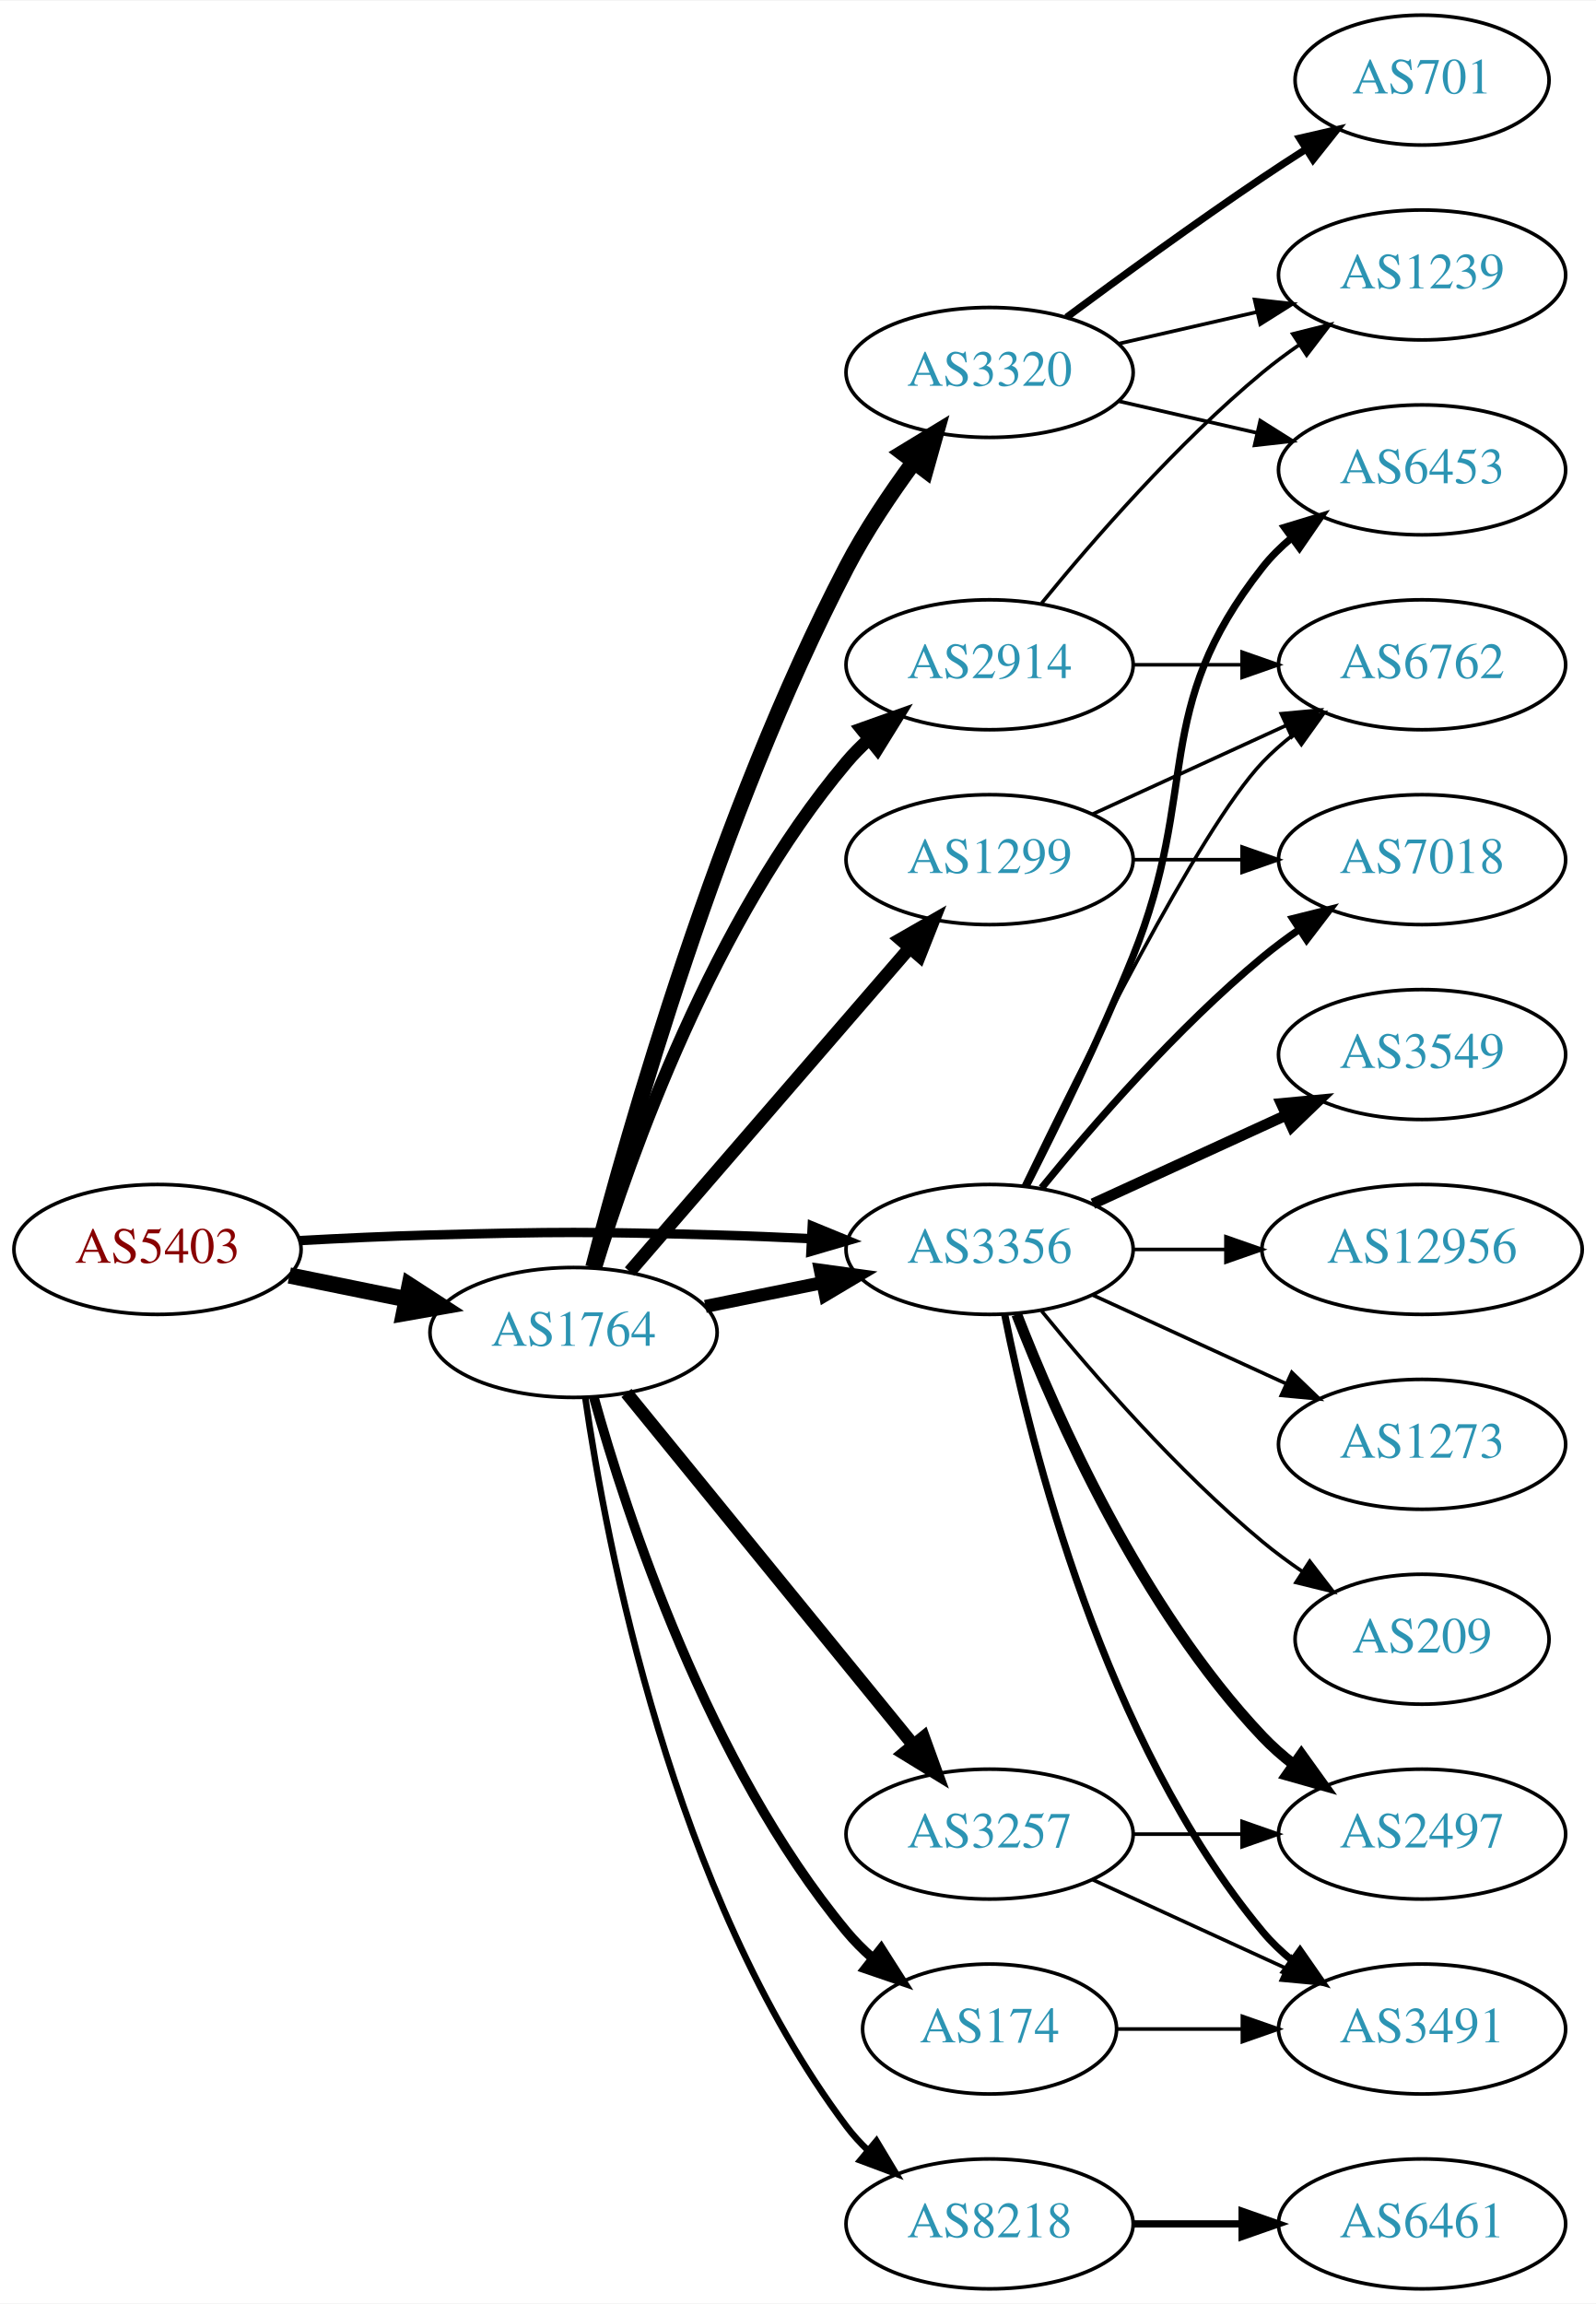
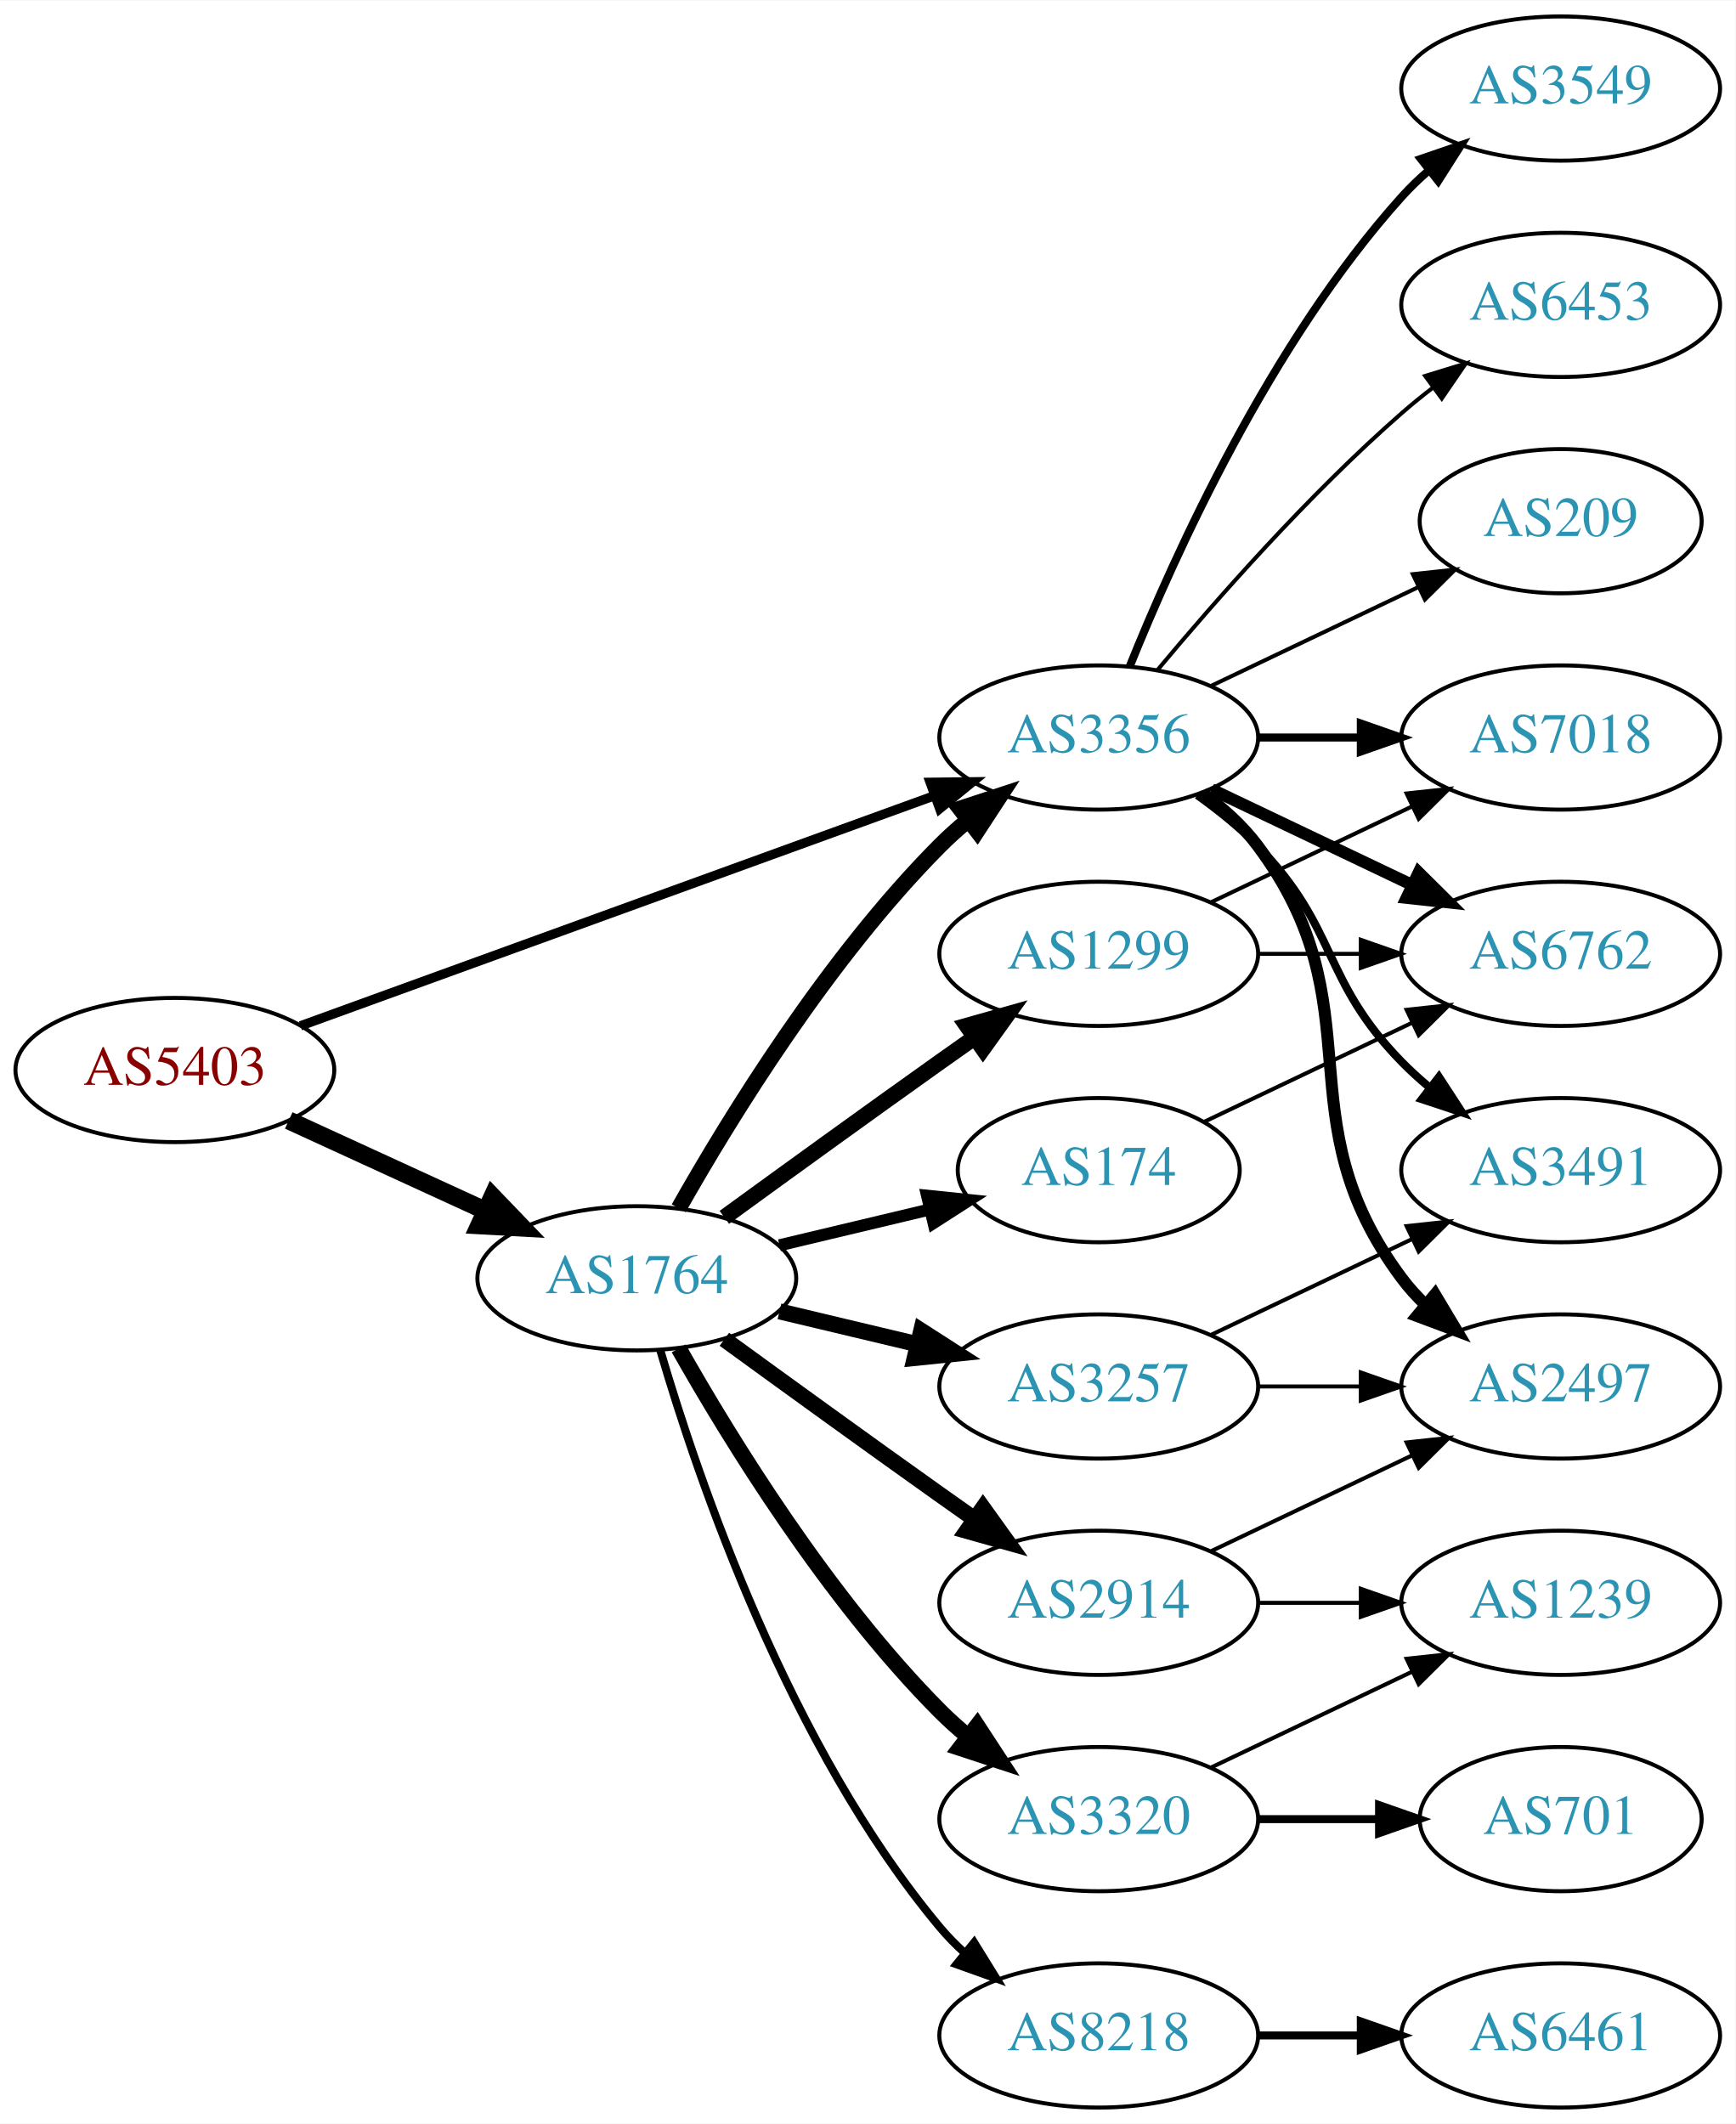
- <svg xmlns="http://www.w3.org/2000/svg" xmlns:xlink="http://www.w3.org/1999/xlink" width="442pt" height="638pt" viewBox="0.00 0.00 442.27 638.00">
-   <g id="graph0" class="graph" transform="scale(1 1) rotate(0) translate(4 634)">
-     <polygon fill="white" stroke="none" points="-4,4 -4,-634 438.271,-634 438.271,4 -4,4" />
+ <svg xmlns="http://www.w3.org/2000/svg" xmlns:xlink="http://www.w3.org/1999/xlink" width="433pt" height="530pt" viewBox="0.00 0.00 433.17 530.00">
+   <g id="graph0" class="graph" transform="scale(1 1) rotate(0) translate(4 526)">
+     <polygon fill="white" stroke="none" points="-4,4 -4,-526 429.172,-526 429.172,4 -4,4" />
    <g id="node1" class="node">
      <g id="a_node1">
        <a xlink:href="/asn/5403" xlink:title="AS5403 ~ AS5403 [AT]">
-           <ellipse fill="#ffffff" stroke="black" cx="39.647" cy="-288" rx="39.794" ry="18" />
-           <text text-anchor="middle" x="39.647" y="-284.3" font-family="Times,serif" font-size="14.00" fill="#880000">AS5403</text>
+           <ellipse fill="#ffffff" stroke="black" cx="39.647" cy="-259" rx="39.794" ry="18" />
+           <text text-anchor="middle" x="39.647" y="-255.3" font-family="Times,serif" font-size="14.00" fill="#880000">AS5403</text>
        </a>
      </g>
    </g>
    <g id="node2" class="node">
      <g id="a_node2">
        <a xlink:href="/asn/1764" xlink:title="AS1764 ~ NEXTLAYER-AS [AT]">
-           <ellipse fill="#ffffff" stroke="black" cx="154.939" cy="-265" rx="39.794" ry="18" />
-           <text text-anchor="middle" x="154.939" y="-261.3" font-family="Times,serif" font-size="14.00" fill="#2c94b3">AS1764</text>
+           <ellipse fill="#ffffff" stroke="black" cx="154.939" cy="-207" rx="39.794" ry="18" />
+           <text text-anchor="middle" x="154.939" y="-203.3" font-family="Times,serif" font-size="14.00" fill="#2c94b3">AS1764</text>
        </a>
      </g>
    </g>
    <g id="edge1" class="edge">
-       <path fill="none" stroke="black" stroke-width="4.5" d="M76.182,-280.786C86.411,-278.709 97.711,-276.415 108.454,-274.234" />
-       <polygon fill="black" stroke="black" stroke-width="4.5" points="109.513,-278.037 118.53,-272.189 107.946,-270.319 109.513,-278.037" />
+       <path fill="none" stroke="black" stroke-width="4.5" d="M68.072,-246.412C82.852,-239.628 101.288,-231.166 117.284,-223.824" />
+       <polygon fill="black" stroke="black" stroke-width="4.5" points="118.928,-227.402 126.374,-219.652 115.643,-220.245 118.928,-227.402" />
    </g>
    <g id="node3" class="node">
      <g id="a_node3">
        <a xlink:href="/asn/3356" xlink:title="AS3356 ~ Level 3 Parent, LLC [US]">
-           <ellipse fill="#ffffff" stroke="black" cx="270.232" cy="-288" rx="39.794" ry="18" />
-           <text text-anchor="middle" x="270.232" y="-284.3" font-family="Times,serif" font-size="14.00" fill="#2c94b3">AS3356</text>
+           <ellipse fill="#ffffff" stroke="black" cx="270.232" cy="-342" rx="39.794" ry="18" />
+           <text text-anchor="middle" x="270.232" y="-338.3" font-family="Times,serif" font-size="14.00" fill="#2c94b3">AS3356</text>
        </a>
      </g>
    </g>
    <g id="edge2" class="edge">
-       <path fill="none" stroke="black" stroke-width="2.596" d="M78.989,-290.449C90.642,-291.087 103.487,-291.684 115.293,-292 150.522,-292.943 159.357,-292.943 194.586,-292 203.071,-291.773 212.094,-291.401 220.824,-290.972" />
-       <polygon fill="black" stroke="black" stroke-width="2.596" points="221.085,-294.464 230.89,-290.449 220.722,-287.473 221.085,-294.464" />
-     </g>
-     <g id="edge8" class="edge">
-       <path fill="none" stroke="black" stroke-width="3.6" d="M191.475,-272.214C201.704,-274.291 213.004,-276.585 223.747,-278.766" />
-       <polygon fill="black" stroke="black" stroke-width="3.6" points="223.326,-282.252 233.823,-280.811 224.719,-275.392 223.326,-282.252" />
+       <path fill="none" stroke="black" stroke-width="2.34" d="M71.001,-270.022C111.732,-284.811 184.163,-311.111 229.284,-327.495" />
+       <polygon fill="black" stroke="black" stroke-width="2.34" points="228.158,-330.809 238.752,-330.933 230.547,-324.23 228.158,-330.809" />
+     </g>
+     <g id="edge7" class="edge">
+       <path fill="none" stroke="black" stroke-width="4" d="M165.399,-224.49C178.181,-247.096 202.613,-286.886 230.586,-315 232.697,-317.121 234.993,-319.188 237.378,-321.171" />
+       <polygon fill="black" stroke="black" stroke-width="4" points="235.631,-324.242 245.694,-327.556 239.894,-318.69 235.631,-324.242" />
    </g>
    <g id="node4" class="node">
      <g id="a_node4">
-         <a xlink:href="/asn/2914" xlink:title="AS2914 ~ NTT America, Inc. [US]">
-           <ellipse fill="#ffffff" stroke="black" cx="270.232" cy="-450" rx="39.794" ry="18" />
-           <text text-anchor="middle" x="270.232" y="-446.3" font-family="Times,serif" font-size="14.00" fill="#2c94b3">AS2914</text>
-         </a>
-       </g>
-     </g>
-     <g id="edge3" class="edge">
-       <path fill="none" stroke="black" stroke-width="3.6" d="M161.001,-282.8C170.537,-313.948 193.596,-379.188 230.586,-423 232.467,-425.228 234.573,-427.359 236.805,-429.376" />
-       <polygon fill="black" stroke="black" stroke-width="3.6" points="234.754,-432.218 244.734,-435.775 239.15,-426.771 234.754,-432.218" />
-     </g>
-     <g id="node5" class="node">
-       <g id="a_node5">
        <a xlink:href="/asn/8218" xlink:title="AS8218 ~ legacy Neotelecoms [FR]">
          <ellipse fill="#ffffff" stroke="black" cx="270.232" cy="-18" rx="39.794" ry="18" />
          <text text-anchor="middle" x="270.232" y="-14.3" font-family="Times,serif" font-size="14.00" fill="#2c94b3">AS8218</text>
        </a>
      </g>
    </g>
+     <g id="edge3" class="edge">
+       <path fill="none" stroke="black" stroke-width="2" d="M160.814,-188.998C170.127,-157.156 192.944,-90.019 230.586,-45 232.456,-42.763 234.554,-40.626 236.781,-38.604" />
+       <polygon fill="black" stroke="black" stroke-width="2" points="239.128,-41.208 244.7,-32.196 234.724,-35.766 239.128,-41.208" />
+     </g>
+     <g id="node5" class="node">
+       <g id="a_node5">
+         <a xlink:href="/asn/174" xlink:title="AS174 ~ Cogent Communications [US]">
+           <ellipse fill="#ffffff" stroke="black" cx="270.232" cy="-234" rx="35.194" ry="18" />
+           <text text-anchor="middle" x="270.232" y="-230.3" font-family="Times,serif" font-size="14.00" fill="#2c94b3">AS174</text>
+         </a>
+       </g>
+     </g>
    <g id="edge4" class="edge">
-       <path fill="none" stroke="black" stroke-width="1.8" d="M158.182,-246.984C163.927,-207.009 182.272,-109.345 230.586,-45 232.337,-42.668 234.349,-40.463 236.515,-38.393" />
-       <polygon fill="black" stroke="black" stroke-width="1.8" points="238.874,-40.984 244.321,-31.896 234.396,-35.603 238.874,-40.984" />
+       <path fill="none" stroke="black" stroke-width="3" d="M190.547,-215.248C202.341,-218.058 215.646,-221.229 227.913,-224.153" />
+       <polygon fill="black" stroke="black" stroke-width="3" points="227.379,-227.624 237.918,-226.537 229.002,-220.814 227.379,-227.624" />
    </g>
    <g id="node6" class="node">
      <g id="a_node6">
-         <a xlink:href="/asn/174" xlink:title="AS174 ~ Cogent Communications [US]">
-           <ellipse fill="#ffffff" stroke="black" cx="270.232" cy="-72" rx="35.194" ry="18" />
-           <text text-anchor="middle" x="270.232" y="-68.3" font-family="Times,serif" font-size="14.00" fill="#2c94b3">AS174</text>
+         <a xlink:href="/asn/3257" xlink:title="AS3257 ~ GTT [DE]">
+           <ellipse fill="#ffffff" stroke="black" cx="270.232" cy="-180" rx="39.794" ry="18" />
+           <text text-anchor="middle" x="270.232" y="-176.3" font-family="Times,serif" font-size="14.00" fill="#2c94b3">AS3257</text>
        </a>
      </g>
    </g>
    <g id="edge5" class="edge">
-       <path fill="none" stroke="black" stroke-width="2.7" d="M160.557,-247.064C169.601,-214.644 192.186,-145.358 230.586,-99 232.727,-96.416 235.173,-93.967 237.772,-91.676" />
-       <polygon fill="black" stroke="black" stroke-width="2.7" points="240.18,-94.235 245.875,-85.301 235.851,-88.733 240.18,-94.235" />
+       <path fill="none" stroke="black" stroke-width="4" d="M190.547,-198.752C201.418,-196.162 213.572,-193.265 225.015,-190.538" />
+       <polygon fill="black" stroke="black" stroke-width="4" points="225.921,-193.92 234.837,-188.197 224.298,-187.111 225.921,-193.92" />
    </g>
    <g id="node7" class="node">
      <g id="a_node7">
-         <a xlink:href="/asn/3257" xlink:title="AS3257 ~ GTT [DE]">
+         <a xlink:href="/asn/2914" xlink:title="AS2914 ~ NTT America, Inc. [US]">
          <ellipse fill="#ffffff" stroke="black" cx="270.232" cy="-126" rx="39.794" ry="18" />
-           <text text-anchor="middle" x="270.232" y="-122.3" font-family="Times,serif" font-size="14.00" fill="#2c94b3">AS3257</text>
+           <text text-anchor="middle" x="270.232" y="-122.3" font-family="Times,serif" font-size="14.00" fill="#2c94b3">AS2914</text>
        </a>
      </g>
    </g>
    <g id="edge6" class="edge">
-       <path fill="none" stroke="black" stroke-width="3.6" d="M169.605,-248.233C189.424,-223.917 226.272,-178.709 249.174,-150.61" />
-       <polygon fill="black" stroke="black" stroke-width="3.6" points="251.913,-152.789 255.518,-142.826 246.487,-148.366 251.913,-152.789" />
+       <path fill="none" stroke="black" stroke-width="4" d="M176.788,-191.778C191.722,-180.909 212.335,-165.975 230.586,-153 233.406,-150.995 236.349,-148.915 239.297,-146.841" />
+       <polygon fill="black" stroke="black" stroke-width="4" points="241.344,-149.681 247.522,-141.074 237.325,-143.95 241.344,-149.681" />
    </g>
    <g id="node8" class="node">
      <g id="a_node8">
        <a xlink:href="/asn/1299" xlink:title="AS1299 ~ Telia Carrier [EU]">
-           <ellipse fill="#ffffff" stroke="black" cx="270.232" cy="-396" rx="39.794" ry="18" />
-           <text text-anchor="middle" x="270.232" y="-392.3" font-family="Times,serif" font-size="14.00" fill="#2c94b3">AS1299</text>
-         </a>
-       </g>
-     </g>
-     <g id="edge7" class="edge">
-       <path fill="none" stroke="black" stroke-width="3.6" d="M170.519,-281.858C190.233,-304.653 225.521,-345.456 248.131,-371.6" />
-       <polygon fill="black" stroke="black" stroke-width="3.6" points="245.52,-373.933 254.709,-379.207 250.815,-369.354 245.52,-373.933" />
+           <ellipse fill="#ffffff" stroke="black" cx="270.232" cy="-288" rx="39.794" ry="18" />
+           <text text-anchor="middle" x="270.232" y="-284.3" font-family="Times,serif" font-size="14.00" fill="#2c94b3">AS1299</text>
+         </a>
+       </g>
+     </g>
+     <g id="edge8" class="edge">
+       <path fill="none" stroke="black" stroke-width="4" d="M176.788,-222.222C191.722,-233.091 212.335,-248.025 230.586,-261 233.406,-263.005 236.349,-265.085 239.297,-267.159" />
+       <polygon fill="black" stroke="black" stroke-width="4" points="237.325,-270.05 247.522,-272.926 241.344,-264.319 237.325,-270.05" />
    </g>
    <g id="node9" class="node">
      <g id="a_node9">
        <a xlink:href="/asn/3320" xlink:title="AS3320 ~ DTAG [DE]">
-           <ellipse fill="#ffffff" stroke="black" cx="270.232" cy="-531" rx="39.794" ry="18" />
-           <text text-anchor="middle" x="270.232" y="-527.3" font-family="Times,serif" font-size="14.00" fill="#2c94b3">AS3320</text>
+           <ellipse fill="#ffffff" stroke="black" cx="270.232" cy="-72" rx="39.794" ry="18" />
+           <text text-anchor="middle" x="270.232" y="-68.3" font-family="Times,serif" font-size="14.00" fill="#2c94b3">AS3320</text>
        </a>
      </g>
    </g>
    <g id="edge9" class="edge">
-       <path fill="none" stroke="black" stroke-width="4.5" d="M160.426,-283.011C170.152,-320.478 195.188,-408.985 230.586,-477 235.829,-487.075 242.76,-497.392 249.303,-506.274" />
-       <polygon fill="black" stroke="black" stroke-width="4.5" points="246.208,-508.709 255.39,-514.294 252.481,-503.948 246.208,-508.709" />
+       <path fill="none" stroke="black" stroke-width="4" d="M165.399,-189.51C178.181,-166.904 202.613,-127.114 230.586,-99 232.697,-96.879 234.993,-94.812 237.378,-92.829" />
+       <polygon fill="black" stroke="black" stroke-width="4" points="239.894,-95.31 245.694,-86.444 235.631,-89.758 239.894,-95.31" />
    </g>
    <g id="node11" class="node">
      <g id="a_node11">
-         <a xlink:href="/asn/3549" xlink:title="AS3549 ~ Level 3 Parent, LLC [US]">
-           <ellipse fill="#ffffff" stroke="black" cx="390.075" cy="-342" rx="39.794" ry="18" />
-           <text text-anchor="middle" x="390.075" y="-338.3" font-family="Times,serif" font-size="14.00" fill="#2c94b3">AS3549</text>
-         </a>
-       </g>
-     </g>
-     <g id="edge11" class="edge">
-       <path fill="none" stroke="black" stroke-width="3" d="M298.861,-300.661C314.818,-307.973 335.089,-317.261 352.371,-325.181" />
-       <polygon fill="black" stroke="black" stroke-width="3" points="351.07,-328.435 361.619,-329.419 353.986,-322.071 351.07,-328.435" />
+         <a xlink:href="/asn/2497" xlink:title="AS2497 ~ Internet Initiative Japan Inc. [JP]">
+           <ellipse fill="#ffffff" stroke="black" cx="385.525" cy="-180" rx="39.794" ry="18" />
+           <text text-anchor="middle" x="385.525" y="-176.3" font-family="Times,serif" font-size="14.00" fill="#2c94b3">AS2497</text>
+         </a>
+       </g>
+     </g>
+     <g id="edge17" class="edge">
+       <path fill="none" stroke="black" stroke-width="3" d="M296.163,-328.118C301.239,-324.389 306.157,-319.984 309.879,-315 340.15,-274.458 315.607,-247.542 345.879,-207 347.623,-204.664 349.631,-202.455 351.794,-200.383" />
+       <polygon fill="black" stroke="black" stroke-width="3" points="354.154,-202.973 359.595,-193.882 349.672,-197.595 354.154,-202.973" />
    </g>
    <g id="node12" class="node">
      <g id="a_node12">
-         <a xlink:href="/asn/6453" xlink:title="AS6453 ~ TATA COMMUNICATIONS (AMERICA) INC [US]">
-           <ellipse fill="#ffffff" stroke="black" cx="390.075" cy="-504" rx="39.794" ry="18" />
-           <text text-anchor="middle" x="390.075" y="-500.3" font-family="Times,serif" font-size="14.00" fill="#2c94b3">AS6453</text>
-         </a>
-       </g>
-     </g>
-     <g id="edge12" class="edge">
-       <path fill="none" stroke="black" stroke-width="2" d="M280.313,-305.417C288.582,-321.634 300.843,-346.603 309.879,-369 328.809,-415.922 314.58,-437.246 345.879,-477 348.204,-479.953 350.948,-482.67 353.907,-485.147" />
-       <polygon fill="black" stroke="black" stroke-width="2" points="351.966,-488.064 362.103,-491.145 356.1,-482.415 351.966,-488.064" />
-     </g>
-     <g id="node13" class="node">
-       <g id="a_node13">
-         <a xlink:href="/asn/2497" xlink:title="AS2497 ~ Internet Initiative Japan Inc. [JP]">
-           <ellipse fill="#ffffff" stroke="black" cx="390.075" cy="-126" rx="39.794" ry="18" />
-           <text text-anchor="middle" x="390.075" y="-122.3" font-family="Times,serif" font-size="14.00" fill="#2c94b3">AS2497</text>
-         </a>
-       </g>
-     </g>
-     <g id="edge13" class="edge">
-       <path fill="none" stroke="black" stroke-width="3" d="M277.755,-270.006C288.506,-242.272 312.163,-188.571 345.879,-153 348.465,-150.272 351.382,-147.706 354.45,-145.323" />
-       <polygon fill="black" stroke="black" stroke-width="3" points="356.629,-148.07 362.799,-139.457 352.604,-142.342 356.629,-148.07" />
+         <a xlink:href="/asn/3491" xlink:title="AS3491 ~ PCCW Global, Inc. [US]">
+           <ellipse fill="#ffffff" stroke="black" cx="385.525" cy="-234" rx="39.794" ry="18" />
+           <text text-anchor="middle" x="385.525" y="-230.3" font-family="Times,serif" font-size="14.00" fill="#2c94b3">AS3491</text>
+         </a>
+       </g>
+     </g>
+     <g id="edge19" class="edge">
+       <path fill="none" stroke="black" stroke-width="2" d="M294.826,-327.611C300.082,-323.852 305.414,-319.563 309.879,-315 330.051,-294.383 325.706,-281.617 345.879,-261 347.972,-258.861 350.255,-256.782 352.632,-254.79" />
+       <polygon fill="black" stroke="black" stroke-width="2" points="355.15,-257.268 360.931,-248.389 350.875,-251.725 355.15,-257.268" />
    </g>
    <g id="node14" class="node">
      <g id="a_node14">
-         <a xlink:href="/asn/3491" xlink:title="AS3491 ~ PCCW Global, Inc. [US]">
-           <ellipse fill="#ffffff" stroke="black" cx="390.075" cy="-72" rx="39.794" ry="18" />
-           <text text-anchor="middle" x="390.075" y="-68.3" font-family="Times,serif" font-size="14.00" fill="#2c94b3">AS3491</text>
-         </a>
-       </g>
-     </g>
-     <g id="edge14" class="edge">
-       <path fill="none" stroke="black" stroke-width="2" d="M274.431,-269.927C281.594,-233.859 301.869,-151.875 345.879,-99 348.283,-96.111 351.08,-93.437 354.072,-90.987" />
-       <polygon fill="black" stroke="black" stroke-width="2" points="356.262,-93.722 362.315,-85.027 352.161,-88.05 356.262,-93.722" />
+         <a xlink:href="/asn/6762" xlink:title="AS6762 ~ TELECOM ITALIA SPARKLE S.p.A. [IT]">
+           <ellipse fill="#ffffff" stroke="black" cx="385.525" cy="-288" rx="39.794" ry="18" />
+           <text text-anchor="middle" x="385.525" y="-284.3" font-family="Times,serif" font-size="14.00" fill="#2c94b3">AS6762</text>
+         </a>
+       </g>
+     </g>
+     <g id="edge15" class="edge">
+       <path fill="none" stroke="black" stroke-width="3" d="M298.369,-329.066C313.363,-321.919 332.184,-312.948 348.407,-305.215" />
+       <polygon fill="black" stroke="black" stroke-width="3" points="350.089,-308.291 357.61,-300.829 347.077,-301.972 350.089,-308.291" />
    </g>
    <g id="node15" class="node">
      <g id="a_node15">
-         <a xlink:href="/asn/7018" xlink:title="AS7018 ~ AT&amp;T Services, Inc. [US]">
-           <ellipse fill="#ffffff" stroke="black" cx="390.075" cy="-396" rx="39.794" ry="18" />
-           <text text-anchor="middle" x="390.075" y="-392.3" font-family="Times,serif" font-size="14.00" fill="#2c94b3">AS7018</text>
-         </a>
-       </g>
-     </g>
-     <g id="edge15" class="edge">
-       <path fill="none" stroke="black" stroke-width="2" d="M284.651,-305.065C298.766,-322.375 322.181,-349.345 345.879,-369 349.095,-371.668 352.596,-374.27 356.166,-376.741" />
-       <polygon fill="black" stroke="black" stroke-width="2" points="354.244,-379.666 364.523,-382.236 358.09,-373.817 354.244,-379.666" />
+         <a xlink:href="/asn/3549" xlink:title="AS3549 ~ Level 3 Parent, LLC [US]">
+           <ellipse fill="#ffffff" stroke="black" cx="385.525" cy="-504" rx="39.794" ry="18" />
+           <text text-anchor="middle" x="385.525" y="-500.3" font-family="Times,serif" font-size="14.00" fill="#2c94b3">AS3549</text>
+         </a>
+       </g>
+     </g>
+     <g id="edge16" class="edge">
+       <path fill="none" stroke="black" stroke-width="2" d="M277.98,-359.787C289.031,-387.243 313.084,-440.578 345.879,-477 347.881,-479.224 350.1,-481.363 352.432,-483.397" />
+       <polygon fill="black" stroke="black" stroke-width="2" points="350.631,-486.433 360.652,-489.873 354.963,-480.935 350.631,-486.433" />
    </g>
    <g id="node16" class="node">
      <g id="a_node16">
-         <a xlink:href="/asn/6762" xlink:title="AS6762 ~ TELECOM ITALIA SPARKLE S.p.A. [IT]">
-           <ellipse fill="#ffffff" stroke="black" cx="390.075" cy="-450" rx="39.794" ry="18" />
-           <text text-anchor="middle" x="390.075" y="-446.3" font-family="Times,serif" font-size="14.00" fill="#2c94b3">AS6762</text>
-         </a>
-       </g>
-     </g>
-     <g id="edge16" class="edge">
-       <path fill="none" stroke="black" d="M279.58,-305.595C295.047,-337.732 328.192,-404.34 345.879,-423 348.465,-425.728 351.382,-428.294 354.45,-430.677" />
-       <polygon fill="black" stroke="black" points="352.604,-433.658 362.799,-436.543 356.629,-427.93 352.604,-433.658" />
+         <a xlink:href="/asn/7018" xlink:title="AS7018 ~ AT&amp;T Services, Inc. [US]">
+           <ellipse fill="#ffffff" stroke="black" cx="385.525" cy="-342" rx="39.794" ry="18" />
+           <text text-anchor="middle" x="385.525" y="-338.3" font-family="Times,serif" font-size="14.00" fill="#2c94b3">AS7018</text>
+         </a>
+       </g>
+     </g>
+     <g id="edge18" class="edge">
+       <path fill="none" stroke="black" stroke-width="2" d="M309.905,-342C318.108,-342 326.872,-342 335.404,-342" />
+       <polygon fill="black" stroke="black" stroke-width="2" points="335.643,-345.5 345.643,-342 335.643,-338.5 335.643,-345.5" />
    </g>
    <g id="node17" class="node">
      <g id="a_node17">
-         <a xlink:href="/asn/12956" xlink:title="AS12956 ~ TELXIUS [ES]">
-           <ellipse fill="#ffffff" stroke="black" cx="390.075" cy="-288" rx="44.393" ry="18" />
-           <text text-anchor="middle" x="390.075" y="-284.3" font-family="Times,serif" font-size="14.00" fill="#2c94b3">AS12956</text>
-         </a>
-       </g>
-     </g>
-     <g id="edge17" class="edge">
-       <path fill="none" stroke="black" d="M310.145,-288C318.248,-288 326.923,-288 335.449,-288" />
-       <polygon fill="black" stroke="black" points="335.727,-291.5 345.727,-288 335.727,-284.5 335.727,-291.5" />
+         <a xlink:href="/asn/6453" xlink:title="AS6453 ~ TATA COMMUNICATIONS (AMERICA) INC [US]">
+           <ellipse fill="#ffffff" stroke="black" cx="385.525" cy="-450" rx="39.794" ry="18" />
+           <text text-anchor="middle" x="385.525" y="-446.3" font-family="Times,serif" font-size="14.00" fill="#2c94b3">AS6453</text>
+         </a>
+       </g>
+     </g>
+     <g id="edge20" class="edge">
+       <path fill="none" stroke="black" d="M284.862,-358.817C299.145,-375.929 322.691,-402.745 345.879,-423 348.345,-425.154 350.983,-427.294 353.681,-429.372" />
+       <polygon fill="black" stroke="black" points="351.706,-432.264 361.835,-435.37 355.854,-426.625 351.706,-432.264" />
    </g>
    <g id="node18" class="node">
      <g id="a_node18">
-         <a xlink:href="/asn/1273" xlink:title="AS1273 ~ Vodafone Group PLC [EU]">
-           <ellipse fill="#ffffff" stroke="black" cx="390.075" cy="-234" rx="39.794" ry="18" />
-           <text text-anchor="middle" x="390.075" y="-230.3" font-family="Times,serif" font-size="14.00" fill="#2c94b3">AS1273</text>
-         </a>
-       </g>
-     </g>
-     <g id="edge18" class="edge">
-       <path fill="none" stroke="black" d="M298.861,-275.339C314.818,-268.027 335.089,-258.739 352.371,-250.819" />
-       <polygon fill="black" stroke="black" points="353.986,-253.929 361.619,-246.581 351.07,-247.565 353.986,-253.929" />
-     </g>
-     <g id="node19" class="node">
-       <g id="a_node19">
        <a xlink:href="/asn/209" xlink:title="AS209 ~ CenturyLink Communications, LLC [US]">
-           <ellipse fill="#ffffff" stroke="black" cx="390.075" cy="-180" rx="35.194" ry="18" />
-           <text text-anchor="middle" x="390.075" y="-176.3" font-family="Times,serif" font-size="14.00" fill="#2c94b3">AS209</text>
-         </a>
-       </g>
-     </g>
-     <g id="edge19" class="edge">
-       <path fill="none" stroke="black" d="M284.651,-270.935C298.766,-253.625 322.181,-226.655 345.879,-207 349.342,-204.128 353.135,-201.331 356.989,-198.692" />
-       <polygon fill="black" stroke="black" points="358.95,-201.592 365.422,-193.203 355.132,-195.725 358.95,-201.592" />
-     </g>
-     <g id="edge20" class="edge">
-       <path fill="none" stroke="black" d="M310.145,-450C319.698,-450 330.048,-450 340.011,-450" />
-       <polygon fill="black" stroke="black" points="340.203,-453.5 350.203,-450 340.203,-446.5 340.203,-453.5" />
-     </g>
-     <g id="node20" class="node">
-       <g id="a_node20">
-         <a xlink:href="/asn/1239" xlink:title="AS1239 ~ Sprint [US]">
-           <ellipse fill="#ffffff" stroke="black" cx="390.075" cy="-558" rx="39.794" ry="18" />
-           <text text-anchor="middle" x="390.075" y="-554.3" font-family="Times,serif" font-size="14.00" fill="#2c94b3">AS1239</text>
+           <ellipse fill="#ffffff" stroke="black" cx="385.525" cy="-396" rx="35.194" ry="18" />
+           <text text-anchor="middle" x="385.525" y="-392.3" font-family="Times,serif" font-size="14.00" fill="#2c94b3">AS209</text>
        </a>
      </g>
    </g>
    <g id="edge21" class="edge">
-       <path fill="none" stroke="black" d="M284.651,-467.065C298.766,-484.375 322.181,-511.345 345.879,-531 349.095,-533.668 352.596,-536.27 356.166,-538.741" />
-       <polygon fill="black" stroke="black" points="354.244,-541.666 364.523,-544.236 358.09,-535.817 354.244,-541.666" />
+       <path fill="none" stroke="black" d="M298.369,-354.934C313.801,-362.29 333.286,-371.577 349.821,-379.459" />
+       <polygon fill="black" stroke="black" points="348.63,-382.768 359.163,-383.911 351.642,-376.449 348.63,-382.768" />
    </g>
    <g id="node10" class="node">
      <g id="a_node10">
        <a xlink:href="/asn/6461" xlink:title="AS6461 ~ Zayo Bandwidth [US]">
-           <ellipse fill="#ffffff" stroke="black" cx="390.075" cy="-18" rx="39.794" ry="18" />
-           <text text-anchor="middle" x="390.075" y="-14.3" font-family="Times,serif" font-size="14.00" fill="#2c94b3">AS6461</text>
+           <ellipse fill="#ffffff" stroke="black" cx="385.525" cy="-18" rx="39.794" ry="18" />
+           <text text-anchor="middle" x="385.525" y="-14.3" font-family="Times,serif" font-size="14.00" fill="#2c94b3">AS6461</text>
        </a>
      </g>
    </g>
    <g id="edge10" class="edge">
-       <path fill="none" stroke="black" stroke-width="2" d="M310.145,-18C319.698,-18 330.048,-18 340.011,-18" />
-       <polygon fill="black" stroke="black" stroke-width="2" points="340.203,-21.5 350.203,-18 340.203,-14.5 340.203,-21.5" />
+       <path fill="none" stroke="black" stroke-width="2" d="M309.905,-18C318.108,-18 326.872,-18 335.404,-18" />
+       <polygon fill="black" stroke="black" stroke-width="2" points="335.643,-21.5 345.643,-18 335.643,-14.5 335.643,-21.5" />
+     </g>
+     <g id="edge26" class="edge">
+       <path fill="none" stroke="black" d="M296.658,-246.119C311.96,-253.413 331.684,-262.814 348.565,-270.86" />
+       <polygon fill="black" stroke="black" points="347.073,-274.026 357.606,-275.169 350.085,-267.707 347.073,-274.026" />
+     </g>
+     <g id="edge11" class="edge">
+       <path fill="none" stroke="black" d="M309.905,-180C318.108,-180 326.872,-180 335.404,-180" />
+       <polygon fill="black" stroke="black" points="335.643,-183.5 345.643,-180 335.643,-176.5 335.643,-183.5" />
+     </g>
+     <g id="edge12" class="edge">
+       <path fill="none" stroke="black" d="M298.369,-192.934C313.363,-200.081 332.184,-209.052 348.407,-216.785" />
+       <polygon fill="black" stroke="black" points="347.077,-220.028 357.61,-221.171 350.089,-213.709 347.077,-220.028" />
+     </g>
+     <g id="edge13" class="edge">
+       <path fill="none" stroke="black" d="M298.369,-138.934C313.363,-146.081 332.184,-155.052 348.407,-162.785" />
+       <polygon fill="black" stroke="black" points="347.077,-166.028 357.61,-167.171 350.089,-159.709 347.077,-166.028" />
+     </g>
+     <g id="node13" class="node">
+       <g id="a_node13">
+         <a xlink:href="/asn/1239" xlink:title="AS1239 ~ Sprint [US]">
+           <ellipse fill="#ffffff" stroke="black" cx="385.525" cy="-126" rx="39.794" ry="18" />
+           <text text-anchor="middle" x="385.525" y="-122.3" font-family="Times,serif" font-size="14.00" fill="#2c94b3">AS1239</text>
+         </a>
+       </g>
+     </g>
+     <g id="edge14" class="edge">
+       <path fill="none" stroke="black" d="M309.905,-126C318.108,-126 326.872,-126 335.404,-126" />
+       <polygon fill="black" stroke="black" points="335.643,-129.5 345.643,-126 335.643,-122.5 335.643,-129.5" />
+     </g>
+     <g id="edge25" class="edge">
+       <path fill="none" stroke="black" d="M309.905,-288C318.108,-288 326.872,-288 335.404,-288" />
+       <polygon fill="black" stroke="black" points="335.643,-291.5 345.643,-288 335.643,-284.5 335.643,-291.5" />
+     </g>
+     <g id="edge24" class="edge">
+       <path fill="none" stroke="black" d="M298.369,-300.934C313.363,-308.081 332.184,-317.052 348.407,-324.785" />
+       <polygon fill="black" stroke="black" points="347.077,-328.028 357.61,-329.171 350.089,-321.709 347.077,-328.028" />
    </g>
    <g id="edge22" class="edge">
-       <path fill="none" stroke="black" d="M305.634,-72C316.458,-72 328.626,-72 340.253,-72" />
-       <polygon fill="black" stroke="black" points="340.284,-75.5 350.284,-72 340.284,-68.5 340.284,-75.5" />
-     </g>
-     <g id="edge29" class="edge">
-       <path fill="none" stroke="black" d="M310.145,-126C319.698,-126 330.048,-126 340.011,-126" />
-       <polygon fill="black" stroke="black" points="340.203,-129.5 350.203,-126 340.203,-122.5 340.203,-129.5" />
-     </g>
-     <g id="edge28" class="edge">
-       <path fill="none" stroke="black" d="M298.861,-113.339C314.818,-106.027 335.089,-96.739 352.371,-88.819" />
-       <polygon fill="black" stroke="black" points="353.986,-91.929 361.619,-84.581 351.07,-85.565 353.986,-91.929" />
-     </g>
-     <g id="edge27" class="edge">
-       <path fill="none" stroke="black" d="M310.145,-396C319.698,-396 330.048,-396 340.011,-396" />
-       <polygon fill="black" stroke="black" points="340.203,-399.5 350.203,-396 340.203,-392.5 340.203,-399.5" />
-     </g>
-     <g id="edge26" class="edge">
-       <path fill="none" stroke="black" d="M298.861,-408.661C314.818,-415.973 335.089,-425.261 352.371,-433.181" />
-       <polygon fill="black" stroke="black" points="351.07,-436.435 361.619,-437.419 353.986,-430.071 351.07,-436.435" />
-     </g>
-     <g id="edge25" class="edge">
-       <path fill="none" stroke="black" d="M305.952,-523.045C317.952,-520.296 331.572,-517.175 344.265,-514.267" />
-       <polygon fill="black" stroke="black" points="345.231,-517.636 354.197,-511.991 343.668,-510.813 345.231,-517.636" />
+       <path fill="none" stroke="black" d="M298.369,-84.934C313.363,-92.081 332.184,-101.052 348.407,-108.785" />
+       <polygon fill="black" stroke="black" points="347.077,-112.028 357.61,-113.171 350.089,-105.709 347.077,-112.028" />
+     </g>
+     <g id="node19" class="node">
+       <g id="a_node19">
+         <a xlink:href="/asn/701" xlink:title="AS701 ~ UUNET [US]">
+           <ellipse fill="#ffffff" stroke="black" cx="385.525" cy="-72" rx="35.194" ry="18" />
+           <text text-anchor="middle" x="385.525" y="-68.3" font-family="Times,serif" font-size="14.00" fill="#2c94b3">AS701</text>
+         </a>
+       </g>
    </g>
    <g id="edge23" class="edge">
-       <path fill="none" stroke="black" d="M305.952,-538.955C317.952,-541.704 331.572,-544.825 344.265,-547.733" />
-       <polygon fill="black" stroke="black" points="343.668,-551.187 354.197,-550.009 345.231,-544.364 343.668,-551.187" />
-     </g>
-     <g id="node21" class="node">
-       <g id="a_node21">
-         <a xlink:href="/asn/701" xlink:title="AS701 ~ UUNET [US]">
-           <ellipse fill="#ffffff" stroke="black" cx="390.075" cy="-612" rx="35.194" ry="18" />
-           <text text-anchor="middle" x="390.075" y="-608.3" font-family="Times,serif" font-size="14.00" fill="#2c94b3">AS701</text>
-         </a>
-       </g>
-     </g>
-     <g id="edge24" class="edge">
-       <path fill="none" stroke="black" stroke-width="2" d="M291.563,-546.277C306.425,-557.304 327.17,-572.407 345.879,-585 349.696,-587.569 353.746,-590.21 357.777,-592.786" />
-       <polygon fill="black" stroke="black" stroke-width="2" points="356.146,-595.895 366.471,-598.271 359.881,-589.975 356.146,-595.895" />
+       <path fill="none" stroke="black" stroke-width="2" d="M309.905,-72C319.61,-72 330.101,-72 340.064,-72" />
+       <polygon fill="black" stroke="black" stroke-width="2" points="340.2,-75.5 350.2,-72 340.2,-68.5 340.2,-75.5" />
    </g>
  </g>
</svg>
